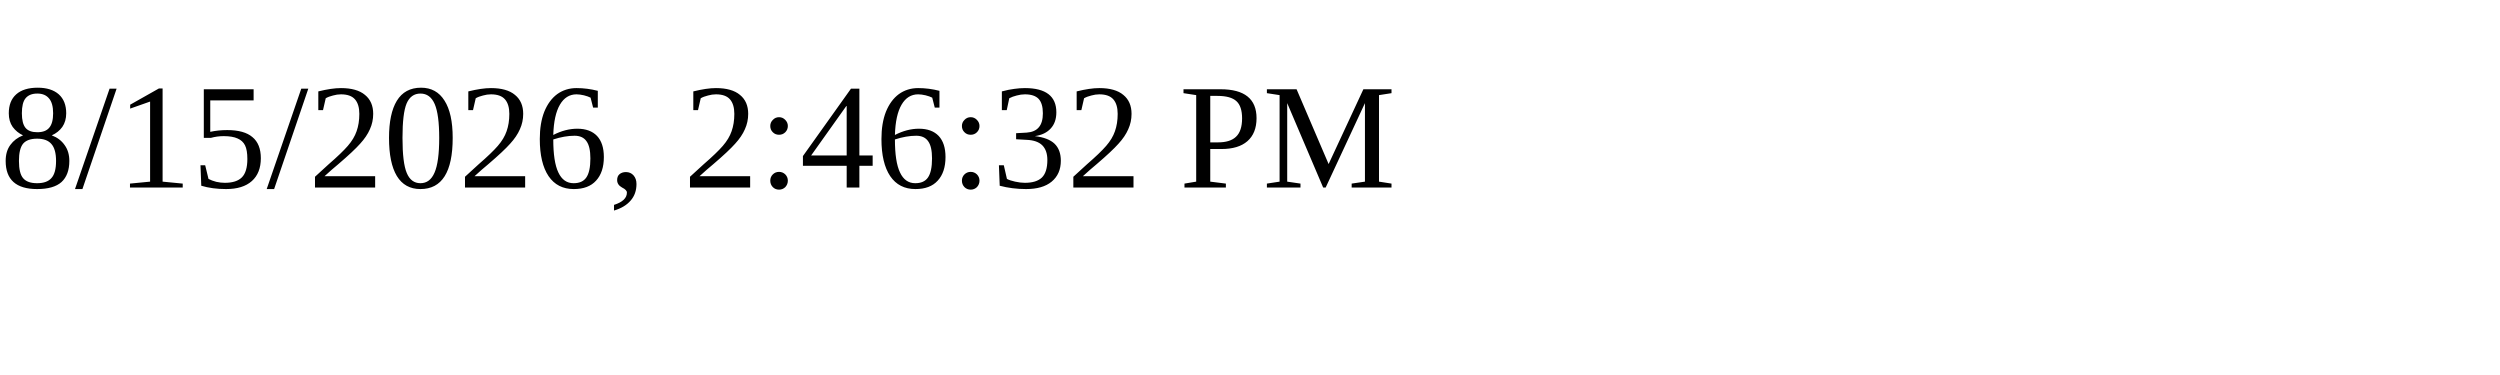
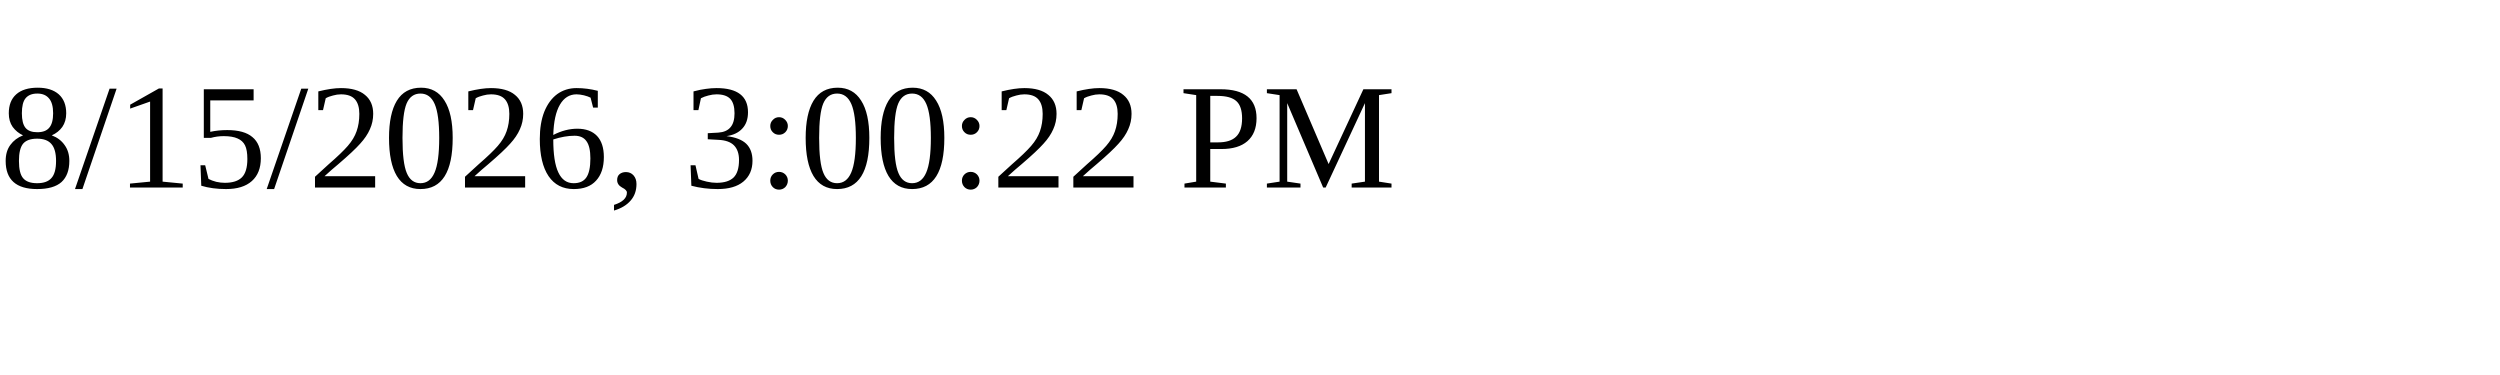
<svg xmlns="http://www.w3.org/2000/svg" height="30" width="200">
-   <text x="0" y="15">8/15/2026, 2:46:32 PM</text>
+   <text x="0" y="15">8/15/2026, 3:00:22 PM</text>
</svg>
